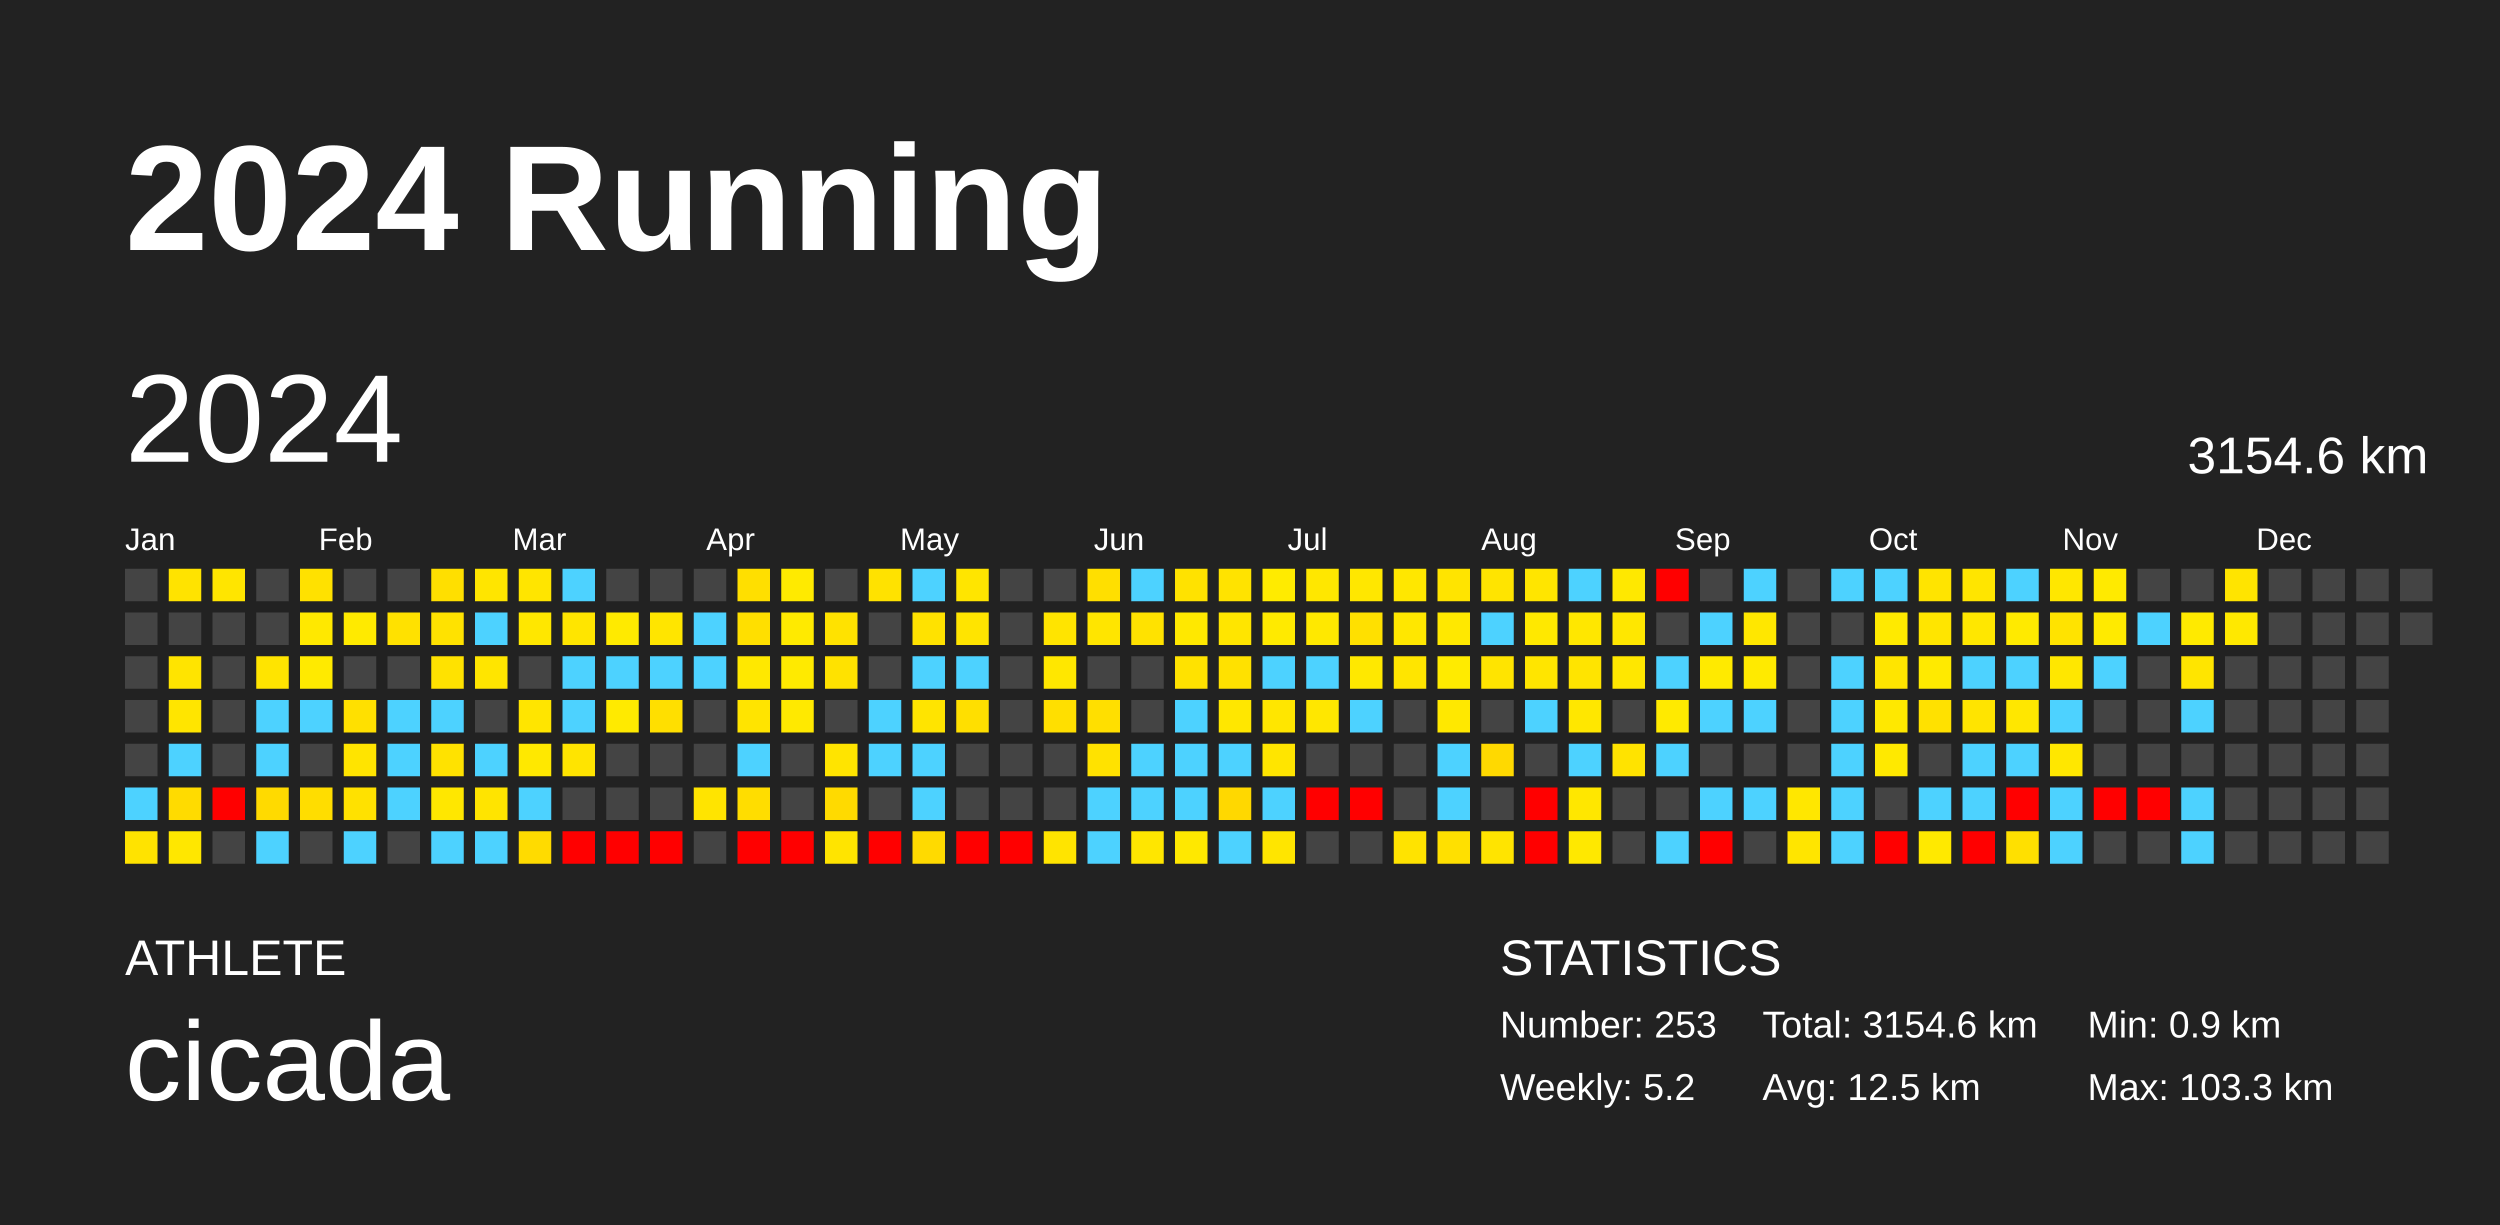
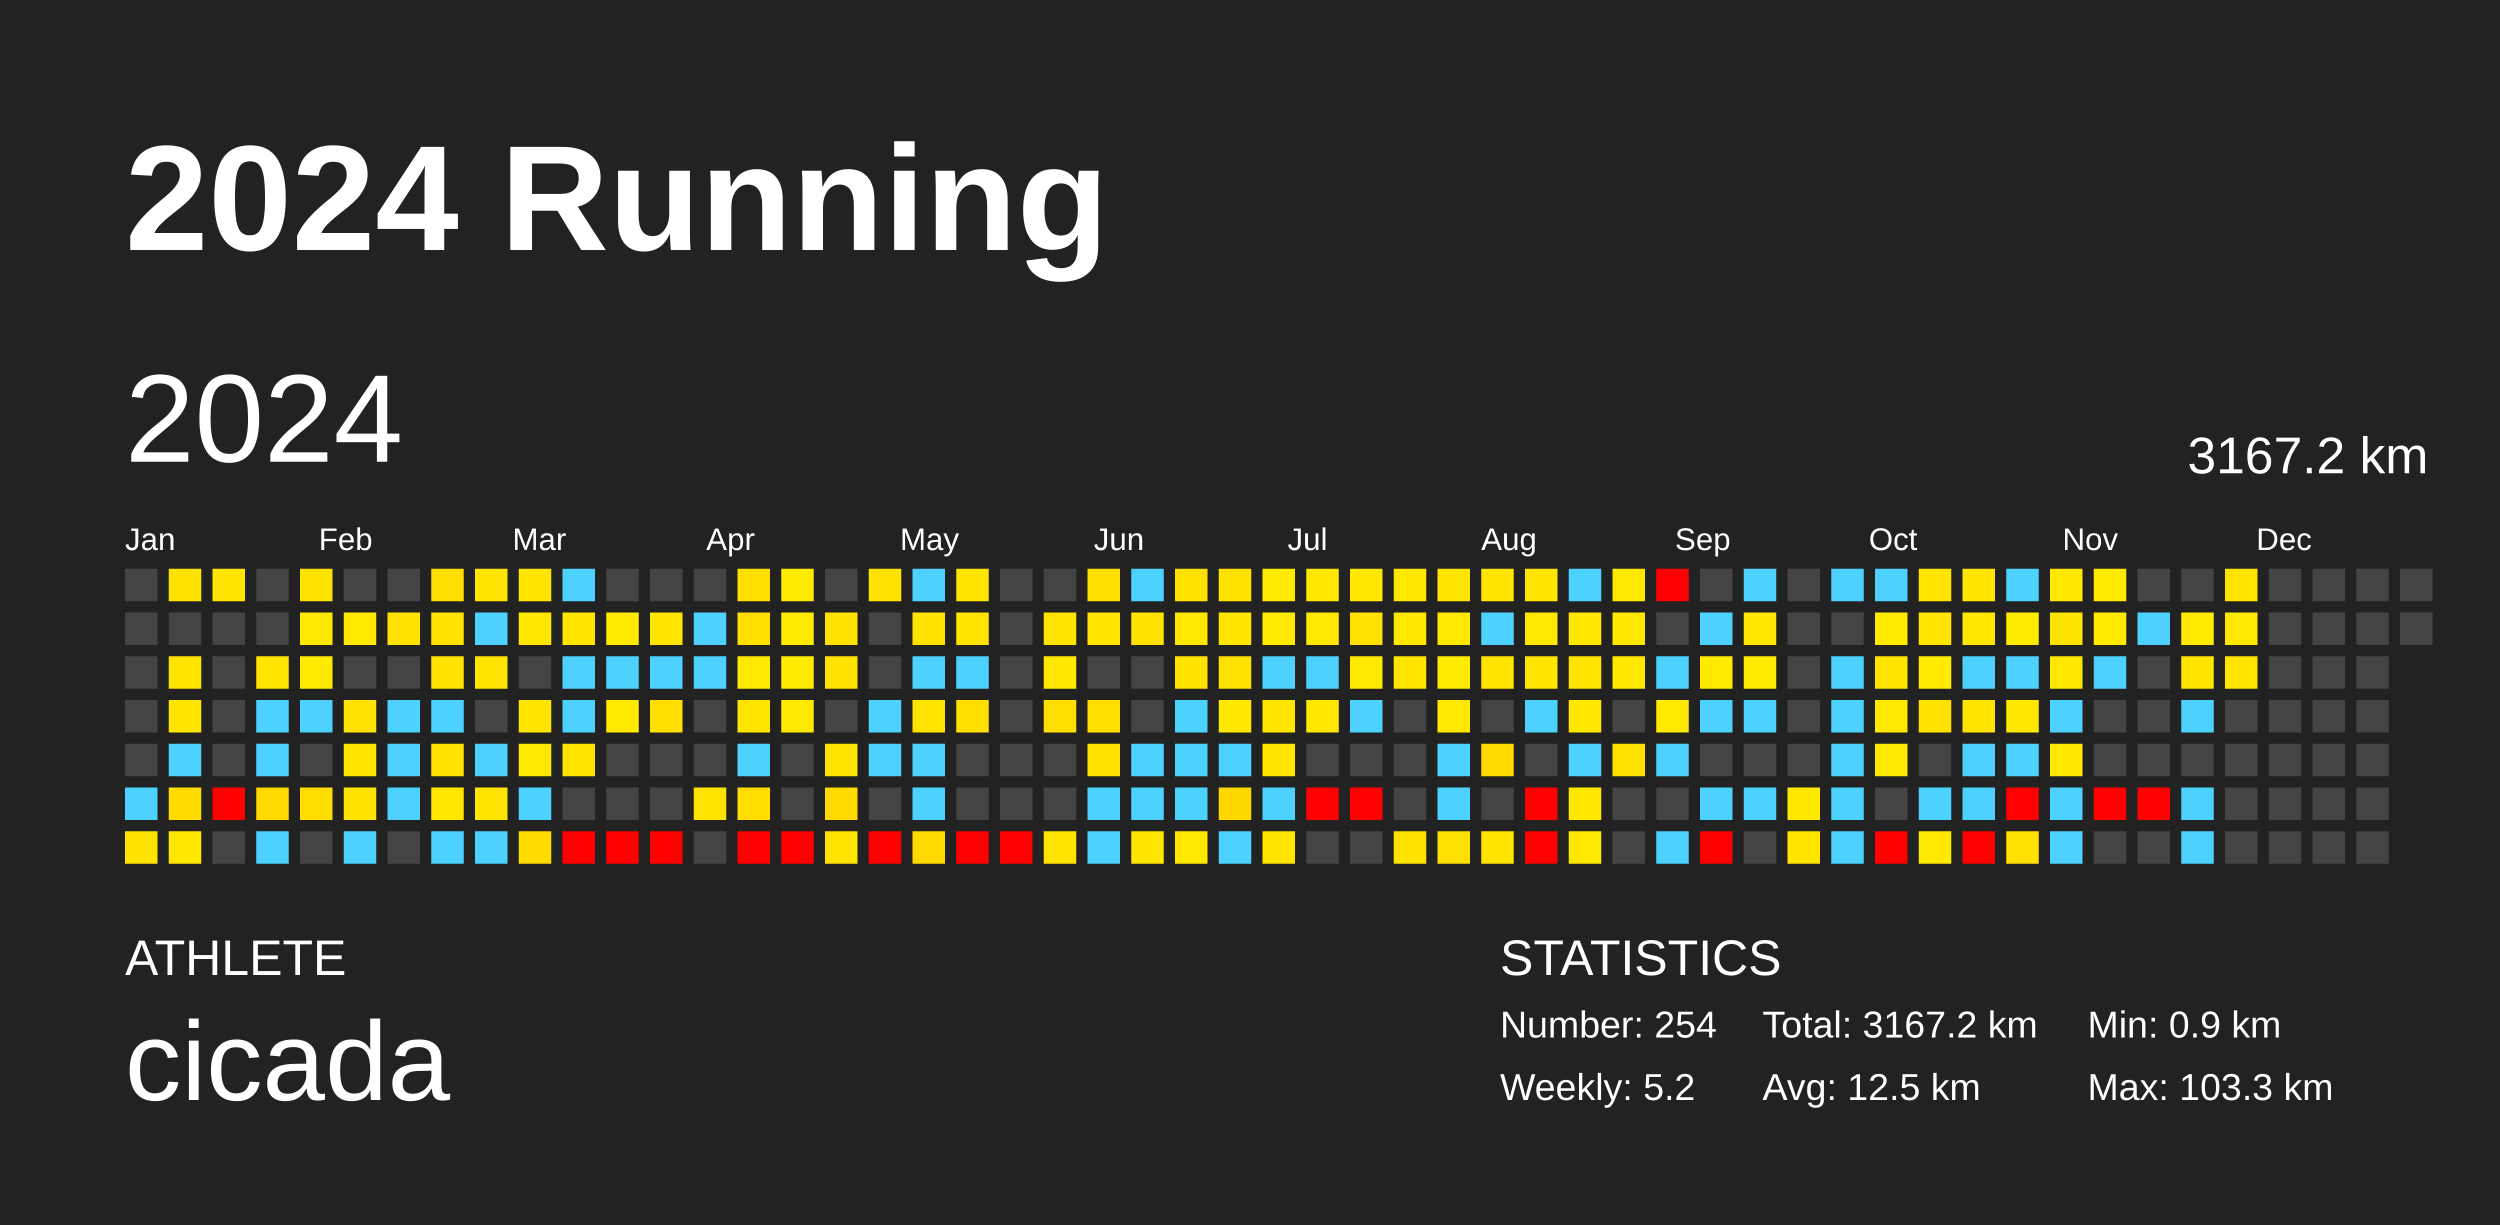
<svg xmlns="http://www.w3.org/2000/svg" baseProfile="full" height="98mm" version="1.1" viewBox="0,0,200,98" width="200mm">
  <defs />
  <rect fill="#222222" height="98" width="200" x="0" y="0" />
  <text fill="#FFFFFF" style="font-size:12px; font-family:Arial; font-weight:bold;" x="10" y="20">2024 Running</text>
  <text fill="#FFFFFF" style="font-size:4px; font-family:Arial" x="10" y="78">ATHLETE</text>
  <text fill="#FFFFFF" style="font-size:9px; font-family:Arial" x="10" y="88">cicada</text>
  <text fill="#FFFFFF" style="font-size:4px; font-family:Arial" x="120" y="78">STATISTICS</text>
-   <text fill="#FFFFFF" style="font-size:3px; font-family:Arial" x="120" y="83">Number: 253</text>
+   <text fill="#FFFFFF" style="font-size:3px; font-family:Arial" x="120" y="83">Number: 254</text>
  <text fill="#FFFFFF" style="font-size:3px; font-family:Arial" x="120" y="88">Weekly: 5.2</text>
-   <text fill="#FFFFFF" style="font-size:3px; font-family:Arial" x="141" y="83">Total: 3154.6 km</text>
+   <text fill="#FFFFFF" style="font-size:3px; font-family:Arial" x="141" y="83">Total: 3167.2 km</text>
  <text fill="#FFFFFF" style="font-size:3px; font-family:Arial" x="141" y="88">Avg: 12.5 km</text>
  <text fill="#FFFFFF" style="font-size:3px; font-family:Arial" x="167" y="83">Min: 0.9 km</text>
  <text fill="#FFFFFF" style="font-size:3px; font-family:Arial" x="167" y="88">Max: 103.3 km</text>
  <text dominant-baseline="hanging" fill="#FFFFFF" style="font-size:10.0px; font-family:Arial;" x="10" y="30">2024</text>
-   <text dominant-baseline="hanging" fill="#FFFFFF" style="font-size:4.125px; font-family:Arial;" x="175" y="35">3154.6 km</text>
+   <text dominant-baseline="hanging" fill="#FFFFFF" style="font-size:4.125px; font-family:Arial;" x="175" y="35">3167.2 km</text>
  <text fill="#FFFFFF" style="font-size:2.5px; font-family:Arial" x="10.0" y="44">Jan</text>
  <text fill="#FFFFFF" style="font-size:2.5px; font-family:Arial" x="25.5" y="44">Feb</text>
  <text fill="#FFFFFF" style="font-size:2.5px; font-family:Arial" x="41.0" y="44">Mar</text>
  <text fill="#FFFFFF" style="font-size:2.5px; font-family:Arial" x="56.5" y="44">Apr</text>
  <text fill="#FFFFFF" style="font-size:2.5px; font-family:Arial" x="72.0" y="44">May</text>
  <text fill="#FFFFFF" style="font-size:2.5px; font-family:Arial" x="87.5" y="44">Jun</text>
  <text fill="#FFFFFF" style="font-size:2.5px; font-family:Arial" x="103.0" y="44">Jul</text>
  <text fill="#FFFFFF" style="font-size:2.5px; font-family:Arial" x="118.5" y="44">Aug</text>
  <text fill="#FFFFFF" style="font-size:2.5px; font-family:Arial" x="134.0" y="44">Sep</text>
  <text fill="#FFFFFF" style="font-size:2.5px; font-family:Arial" x="149.5" y="44">Oct</text>
  <text fill="#FFFFFF" style="font-size:2.5px; font-family:Arial" x="165.0" y="44">Nov</text>
  <text fill="#FFFFFF" style="font-size:2.5px; font-family:Arial" x="180.5" y="44">Dec</text>
  <rect fill="#444444" height="2.6" width="2.6" x="10.0" y="45.5" />
  <rect fill="#444444" height="2.6" width="2.6" x="10.0" y="49.0" />
  <rect fill="#444444" height="2.6" width="2.6" x="10.0" y="52.5" />
  <rect fill="#444444" height="2.6" width="2.6" x="10.0" y="56.0" />
  <rect fill="#444444" height="2.6" width="2.6" x="10.0" y="59.5" />
  <rect fill="#4dd2ff" height="2.6" width="2.6" x="10.0" y="63.0" />
  <rect fill="#ffe300" height="2.6" width="2.6" x="10.0" y="66.5" />
  <rect fill="#ffe300" height="2.6" width="2.6" x="13.5" y="45.5" />
  <rect fill="#444444" height="2.6" width="2.6" x="13.5" y="49.0" />
  <rect fill="#ffe400" height="2.6" width="2.6" x="13.5" y="52.5" />
  <rect fill="#ffe500" height="2.6" width="2.6" x="13.5" y="56.0" />
  <rect fill="#4dd2ff" height="2.6" width="2.6" x="13.5" y="59.5" />
  <rect fill="#ffdb00" height="2.6" width="2.6" x="13.5" y="63.0" />
  <rect fill="#ffe700" height="2.6" width="2.6" x="13.5" y="66.5" />
  <rect fill="#ffe500" height="2.6" width="2.6" x="17.0" y="45.5" />
  <rect fill="#444444" height="2.6" width="2.6" x="17.0" y="49.0" />
  <rect fill="#444444" height="2.6" width="2.6" x="17.0" y="52.5" />
  <rect fill="#444444" height="2.6" width="2.6" x="17.0" y="56.0" />
  <rect fill="#444444" height="2.6" width="2.6" x="17.0" y="59.5" />
  <rect fill="red" height="2.6" width="2.6" x="17.0" y="63.0" />
  <rect fill="#444444" height="2.6" width="2.6" x="17.0" y="66.5" />
  <rect fill="#444444" height="2.6" width="2.6" x="20.5" y="45.5" />
  <rect fill="#444444" height="2.6" width="2.6" x="20.5" y="49.0" />
  <rect fill="#ffe400" height="2.6" width="2.6" x="20.5" y="52.5" />
  <rect fill="#4dd2ff" height="2.6" width="2.6" x="20.5" y="56.0" />
  <rect fill="#4dd2ff" height="2.6" width="2.6" x="20.5" y="59.5" />
  <rect fill="#ffda00" height="2.6" width="2.6" x="20.5" y="63.0" />
  <rect fill="#4dd2ff" height="2.6" width="2.6" x="20.5" y="66.5" />
  <rect fill="#ffe100" height="2.6" width="2.6" x="24.0" y="45.5" />
  <rect fill="#ffe800" height="2.6" width="2.6" x="24.0" y="49.0" />
  <rect fill="#ffea00" height="2.6" width="2.6" x="24.0" y="52.5" />
  <rect fill="#4dd2ff" height="2.6" width="2.6" x="24.0" y="56.0" />
  <rect fill="#444444" height="2.6" width="2.6" x="24.0" y="59.5" />
  <rect fill="#ffdd00" height="2.6" width="2.6" x="24.0" y="63.0" />
  <rect fill="#444444" height="2.6" width="2.6" x="24.0" y="66.5" />
  <rect fill="#444444" height="2.6" width="2.6" x="27.5" y="45.5" />
  <rect fill="#ffea00" height="2.6" width="2.6" x="27.5" y="49.0" />
  <rect fill="#444444" height="2.6" width="2.6" x="27.5" y="52.5" />
  <rect fill="#ffe000" height="2.6" width="2.6" x="27.5" y="56.0" />
  <rect fill="#ffe400" height="2.6" width="2.6" x="27.5" y="59.5" />
  <rect fill="#ffe100" height="2.6" width="2.6" x="27.5" y="63.0" />
  <rect fill="#4dd2ff" height="2.6" width="2.6" x="27.5" y="66.5" />
  <rect fill="#444444" height="2.6" width="2.6" x="31.0" y="45.5" />
  <rect fill="#ffe100" height="2.6" width="2.6" x="31.0" y="49.0" />
  <rect fill="#444444" height="2.6" width="2.6" x="31.0" y="52.5" />
  <rect fill="#4dd2ff" height="2.6" width="2.6" x="31.0" y="56.0" />
  <rect fill="#4dd2ff" height="2.6" width="2.6" x="31.0" y="59.5" />
  <rect fill="#4dd2ff" height="2.6" width="2.6" x="31.0" y="63.0" />
  <rect fill="#444444" height="2.6" width="2.6" x="31.0" y="66.5" />
  <rect fill="#ffdf00" height="2.6" width="2.6" x="34.5" y="45.5" />
  <rect fill="#ffe200" height="2.6" width="2.6" x="34.5" y="49.0" />
  <rect fill="#ffe200" height="2.6" width="2.6" x="34.5" y="52.5" />
  <rect fill="#4dd2ff" height="2.6" width="2.6" x="34.5" y="56.0" />
  <rect fill="#ffe200" height="2.6" width="2.6" x="34.5" y="59.5" />
  <rect fill="#ffe700" height="2.6" width="2.6" x="34.5" y="63.0" />
  <rect fill="#4dd2ff" height="2.6" width="2.6" x="34.5" y="66.5" />
  <rect fill="#ffe500" height="2.6" width="2.6" x="38.0" y="45.5" />
  <rect fill="#4dd2ff" height="2.6" width="2.6" x="38.0" y="49.0" />
  <rect fill="#ffe500" height="2.6" width="2.6" x="38.0" y="52.5" />
  <rect fill="#444444" height="2.6" width="2.6" x="38.0" y="56.0" />
  <rect fill="#4dd2ff" height="2.6" width="2.6" x="38.0" y="59.5" />
  <rect fill="#ffe400" height="2.6" width="2.6" x="38.0" y="63.0" />
  <rect fill="#4dd2ff" height="2.6" width="2.6" x="38.0" y="66.5" />
  <rect fill="#ffe500" height="2.6" width="2.6" x="41.5" y="45.5" />
  <rect fill="#ffe700" height="2.6" width="2.6" x="41.5" y="49.0" />
  <rect fill="#444444" height="2.6" width="2.6" x="41.5" y="52.5" />
  <rect fill="#ffe500" height="2.6" width="2.6" x="41.5" y="56.0" />
  <rect fill="#ffe800" height="2.6" width="2.6" x="41.5" y="59.5" />
  <rect fill="#4dd2ff" height="2.6" width="2.6" x="41.5" y="63.0" />
  <rect fill="#ffdb00" height="2.6" width="2.6" x="41.5" y="66.5" />
  <rect fill="#4dd2ff" height="2.6" width="2.6" x="45.0" y="45.5" />
  <rect fill="#ffe500" height="2.6" width="2.6" x="45.0" y="49.0" />
  <rect fill="#4dd2ff" height="2.6" width="2.6" x="45.0" y="52.5" />
  <rect fill="#4dd2ff" height="2.6" width="2.6" x="45.0" y="56.0" />
  <rect fill="#ffe400" height="2.6" width="2.6" x="45.0" y="59.5" />
  <rect fill="#444444" height="2.6" width="2.6" x="45.0" y="63.0" />
  <rect fill="red" height="2.6" width="2.6" x="45.0" y="66.5" />
  <rect fill="#444444" height="2.6" width="2.6" x="48.5" y="45.5" />
  <rect fill="#ffea00" height="2.6" width="2.6" x="48.5" y="49.0" />
  <rect fill="#4dd2ff" height="2.6" width="2.6" x="48.5" y="52.5" />
  <rect fill="#ffea00" height="2.6" width="2.6" x="48.5" y="56.0" />
  <rect fill="#444444" height="2.6" width="2.6" x="48.5" y="59.5" />
  <rect fill="#444444" height="2.6" width="2.6" x="48.5" y="63.0" />
  <rect fill="red" height="2.6" width="2.6" x="48.5" y="66.5" />
  <rect fill="#444444" height="2.6" width="2.6" x="52.0" y="45.5" />
  <rect fill="#ffe500" height="2.6" width="2.6" x="52.0" y="49.0" />
  <rect fill="#4dd2ff" height="2.6" width="2.6" x="52.0" y="52.5" />
  <rect fill="#ffdf00" height="2.6" width="2.6" x="52.0" y="56.0" />
  <rect fill="#444444" height="2.6" width="2.6" x="52.0" y="59.5" />
  <rect fill="#444444" height="2.6" width="2.6" x="52.0" y="63.0" />
  <rect fill="red" height="2.6" width="2.6" x="52.0" y="66.5" />
  <rect fill="#444444" height="2.6" width="2.6" x="55.5" y="45.5" />
  <rect fill="#4dd2ff" height="2.6" width="2.6" x="55.5" y="49.0" />
  <rect fill="#4dd2ff" height="2.6" width="2.6" x="55.5" y="52.5" />
  <rect fill="#444444" height="2.6" width="2.6" x="55.5" y="56.0" />
  <rect fill="#444444" height="2.6" width="2.6" x="55.5" y="59.5" />
  <rect fill="#ffe400" height="2.6" width="2.6" x="55.5" y="63.0" />
  <rect fill="#444444" height="2.6" width="2.6" x="55.5" y="66.5" />
  <rect fill="#ffdf00" height="2.6" width="2.6" x="59.0" y="45.5" />
  <rect fill="#ffdf00" height="2.6" width="2.6" x="59.0" y="49.0" />
  <rect fill="#ffe800" height="2.6" width="2.6" x="59.0" y="52.5" />
  <rect fill="#ffe400" height="2.6" width="2.6" x="59.0" y="56.0" />
  <rect fill="#4dd2ff" height="2.6" width="2.6" x="59.0" y="59.5" />
  <rect fill="#ffdd00" height="2.6" width="2.6" x="59.0" y="63.0" />
  <rect fill="red" height="2.6" width="2.6" x="59.0" y="66.5" />
  <rect fill="#ffea00" height="2.6" width="2.6" x="62.5" y="45.5" />
  <rect fill="#ffea00" height="2.6" width="2.6" x="62.5" y="49.0" />
  <rect fill="#ffea00" height="2.6" width="2.6" x="62.5" y="52.5" />
  <rect fill="#ffe900" height="2.6" width="2.6" x="62.5" y="56.0" />
  <rect fill="#444444" height="2.6" width="2.6" x="62.5" y="59.5" />
  <rect fill="#444444" height="2.6" width="2.6" x="62.5" y="63.0" />
  <rect fill="red" height="2.6" width="2.6" x="62.5" y="66.5" />
  <rect fill="#444444" height="2.6" width="2.6" x="66.0" y="45.5" />
  <rect fill="#ffe200" height="2.6" width="2.6" x="66.0" y="49.0" />
  <rect fill="#ffe200" height="2.6" width="2.6" x="66.0" y="52.5" />
  <rect fill="#444444" height="2.6" width="2.6" x="66.0" y="56.0" />
  <rect fill="#ffe400" height="2.6" width="2.6" x="66.0" y="59.5" />
  <rect fill="#ffda00" height="2.6" width="2.6" x="66.0" y="63.0" />
  <rect fill="#ffe400" height="2.6" width="2.6" x="66.0" y="66.5" />
  <rect fill="#ffe200" height="2.6" width="2.6" x="69.5" y="45.5" />
  <rect fill="#444444" height="2.6" width="2.6" x="69.5" y="49.0" />
  <rect fill="#444444" height="2.6" width="2.6" x="69.5" y="52.5" />
  <rect fill="#4dd2ff" height="2.6" width="2.6" x="69.5" y="56.0" />
  <rect fill="#4dd2ff" height="2.6" width="2.6" x="69.5" y="59.5" />
  <rect fill="#444444" height="2.6" width="2.6" x="69.5" y="63.0" />
  <rect fill="red" height="2.6" width="2.6" x="69.5" y="66.5" />
  <rect fill="#4dd2ff" height="2.6" width="2.6" x="73.0" y="45.5" />
  <rect fill="#ffe200" height="2.6" width="2.6" x="73.0" y="49.0" />
  <rect fill="#4dd2ff" height="2.6" width="2.6" x="73.0" y="52.5" />
  <rect fill="#ffe400" height="2.6" width="2.6" x="73.0" y="56.0" />
  <rect fill="#4dd2ff" height="2.6" width="2.6" x="73.0" y="59.5" />
  <rect fill="#4dd2ff" height="2.6" width="2.6" x="73.0" y="63.0" />
  <rect fill="#ffda00" height="2.6" width="2.6" x="73.0" y="66.5" />
  <rect fill="#ffe500" height="2.6" width="2.6" x="76.5" y="45.5" />
  <rect fill="#ffe400" height="2.6" width="2.6" x="76.5" y="49.0" />
  <rect fill="#4dd2ff" height="2.6" width="2.6" x="76.5" y="52.5" />
  <rect fill="#ffdf00" height="2.6" width="2.6" x="76.5" y="56.0" />
  <rect fill="#444444" height="2.6" width="2.6" x="76.5" y="59.5" />
  <rect fill="#444444" height="2.6" width="2.6" x="76.5" y="63.0" />
  <rect fill="red" height="2.6" width="2.6" x="76.5" y="66.5" />
  <rect fill="#444444" height="2.6" width="2.6" x="80.0" y="45.5" />
  <rect fill="#444444" height="2.6" width="2.6" x="80.0" y="49.0" />
  <rect fill="#444444" height="2.6" width="2.6" x="80.0" y="52.5" />
  <rect fill="#444444" height="2.6" width="2.6" x="80.0" y="56.0" />
  <rect fill="#444444" height="2.6" width="2.6" x="80.0" y="59.5" />
  <rect fill="#444444" height="2.6" width="2.6" x="80.0" y="63.0" />
  <rect fill="red" height="2.6" width="2.6" x="80.0" y="66.5" />
  <rect fill="#444444" height="2.6" width="2.6" x="83.5" y="45.5" />
  <rect fill="#ffe400" height="2.6" width="2.6" x="83.5" y="49.0" />
  <rect fill="#ffe700" height="2.6" width="2.6" x="83.5" y="52.5" />
  <rect fill="#ffdf00" height="2.6" width="2.6" x="83.5" y="56.0" />
  <rect fill="#444444" height="2.6" width="2.6" x="83.5" y="59.5" />
  <rect fill="#444444" height="2.6" width="2.6" x="83.5" y="63.0" />
  <rect fill="#ffe400" height="2.6" width="2.6" x="83.5" y="66.5" />
  <rect fill="#ffdf00" height="2.6" width="2.6" x="87.0" y="45.5" />
  <rect fill="#ffe500" height="2.6" width="2.6" x="87.0" y="49.0" />
  <rect fill="#444444" height="2.6" width="2.6" x="87.0" y="52.5" />
  <rect fill="#ffdf00" height="2.6" width="2.6" x="87.0" y="56.0" />
  <rect fill="#ffe200" height="2.6" width="2.6" x="87.0" y="59.5" />
  <rect fill="#4dd2ff" height="2.6" width="2.6" x="87.0" y="63.0" />
  <rect fill="#4dd2ff" height="2.6" width="2.6" x="87.0" y="66.5" />
  <rect fill="#4dd2ff" height="2.6" width="2.6" x="90.5" y="45.5" />
  <rect fill="#ffe200" height="2.6" width="2.6" x="90.5" y="49.0" />
  <rect fill="#444444" height="2.6" width="2.6" x="90.5" y="52.5" />
  <rect fill="#444444" height="2.6" width="2.6" x="90.5" y="56.0" />
  <rect fill="#4dd2ff" height="2.6" width="2.6" x="90.5" y="59.5" />
  <rect fill="#4dd2ff" height="2.6" width="2.6" x="90.5" y="63.0" />
  <rect fill="#ffe600" height="2.6" width="2.6" x="90.5" y="66.5" />
  <rect fill="#ffe200" height="2.6" width="2.6" x="94.0" y="45.5" />
  <rect fill="#ffe800" height="2.6" width="2.6" x="94.0" y="49.0" />
  <rect fill="#ffe200" height="2.6" width="2.6" x="94.0" y="52.5" />
  <rect fill="#4dd2ff" height="2.6" width="2.6" x="94.0" y="56.0" />
  <rect fill="#4dd2ff" height="2.6" width="2.6" x="94.0" y="59.5" />
  <rect fill="#4dd2ff" height="2.6" width="2.6" x="94.0" y="63.0" />
  <rect fill="#ffe800" height="2.6" width="2.6" x="94.0" y="66.5" />
  <rect fill="#ffe300" height="2.6" width="2.6" x="97.5" y="45.5" />
  <rect fill="#ffe500" height="2.6" width="2.6" x="97.5" y="49.0" />
  <rect fill="#ffe100" height="2.6" width="2.6" x="97.5" y="52.5" />
  <rect fill="#ffe700" height="2.6" width="2.6" x="97.5" y="56.0" />
  <rect fill="#4dd2ff" height="2.6" width="2.6" x="97.5" y="59.5" />
  <rect fill="#ffd800" height="2.6" width="2.6" x="97.5" y="63.0" />
  <rect fill="#4dd2ff" height="2.6" width="2.6" x="97.5" y="66.5" />
  <rect fill="#ffeb00" height="2.6" width="2.6" x="101.0" y="45.5" />
  <rect fill="#ffea00" height="2.6" width="2.6" x="101.0" y="49.0" />
  <rect fill="#4dd2ff" height="2.6" width="2.6" x="101.0" y="52.5" />
  <rect fill="#ffe600" height="2.6" width="2.6" x="101.0" y="56.0" />
  <rect fill="#ffe500" height="2.6" width="2.6" x="101.0" y="59.5" />
  <rect fill="#4dd2ff" height="2.6" width="2.6" x="101.0" y="63.0" />
  <rect fill="#ffe500" height="2.6" width="2.6" x="101.0" y="66.5" />
  <rect fill="#ffe700" height="2.6" width="2.6" x="104.5" y="45.5" />
  <rect fill="#ffe800" height="2.6" width="2.6" x="104.5" y="49.0" />
  <rect fill="#4dd2ff" height="2.6" width="2.6" x="104.5" y="52.5" />
  <rect fill="#ffe700" height="2.6" width="2.6" x="104.5" y="56.0" />
  <rect fill="#444444" height="2.6" width="2.6" x="104.5" y="59.5" />
  <rect fill="red" height="2.6" width="2.6" x="104.5" y="63.0" />
  <rect fill="#444444" height="2.6" width="2.6" x="104.5" y="66.5" />
  <rect fill="#ffe700" height="2.6" width="2.6" x="108.0" y="45.5" />
  <rect fill="#ffe000" height="2.6" width="2.6" x="108.0" y="49.0" />
  <rect fill="#ffe800" height="2.6" width="2.6" x="108.0" y="52.5" />
  <rect fill="#4dd2ff" height="2.6" width="2.6" x="108.0" y="56.0" />
  <rect fill="#444444" height="2.6" width="2.6" x="108.0" y="59.5" />
  <rect fill="red" height="2.6" width="2.6" x="108.0" y="63.0" />
  <rect fill="#444444" height="2.6" width="2.6" x="108.0" y="66.5" />
  <rect fill="#ffe700" height="2.6" width="2.6" x="111.5" y="45.5" />
  <rect fill="#ffe700" height="2.6" width="2.6" x="111.5" y="49.0" />
  <rect fill="#ffe500" height="2.6" width="2.6" x="111.5" y="52.5" />
  <rect fill="#444444" height="2.6" width="2.6" x="111.5" y="56.0" />
  <rect fill="#444444" height="2.6" width="2.6" x="111.5" y="59.5" />
  <rect fill="#444444" height="2.6" width="2.6" x="111.5" y="63.0" />
  <rect fill="#ffe300" height="2.6" width="2.6" x="111.5" y="66.5" />
  <rect fill="#ffe400" height="2.6" width="2.6" x="115.0" y="45.5" />
  <rect fill="#ffe800" height="2.6" width="2.6" x="115.0" y="49.0" />
  <rect fill="#ffeb00" height="2.6" width="2.6" x="115.0" y="52.5" />
  <rect fill="#ffe800" height="2.6" width="2.6" x="115.0" y="56.0" />
  <rect fill="#4dd2ff" height="2.6" width="2.6" x="115.0" y="59.5" />
  <rect fill="#4dd2ff" height="2.6" width="2.6" x="115.0" y="63.0" />
  <rect fill="#ffe000" height="2.6" width="2.6" x="115.0" y="66.5" />
  <rect fill="#ffe400" height="2.6" width="2.6" x="118.5" y="45.5" />
  <rect fill="#4dd2ff" height="2.6" width="2.6" x="118.5" y="49.0" />
  <rect fill="#ffe400" height="2.6" width="2.6" x="118.5" y="52.5" />
  <rect fill="#444444" height="2.6" width="2.6" x="118.5" y="56.0" />
  <rect fill="#ffd900" height="2.6" width="2.6" x="118.5" y="59.5" />
  <rect fill="#444444" height="2.6" width="2.6" x="118.5" y="63.0" />
  <rect fill="#ffe400" height="2.6" width="2.6" x="118.5" y="66.5" />
  <rect fill="#ffe500" height="2.6" width="2.6" x="122.0" y="45.5" />
  <rect fill="#ffe800" height="2.6" width="2.6" x="122.0" y="49.0" />
  <rect fill="#ffe500" height="2.6" width="2.6" x="122.0" y="52.5" />
  <rect fill="#4dd2ff" height="2.6" width="2.6" x="122.0" y="56.0" />
  <rect fill="#444444" height="2.6" width="2.6" x="122.0" y="59.5" />
  <rect fill="red" height="2.6" width="2.6" x="122.0" y="63.0" />
  <rect fill="red" height="2.6" width="2.6" x="122.0" y="66.5" />
  <rect fill="#4dd2ff" height="2.6" width="2.6" x="125.5" y="45.5" />
  <rect fill="#ffe700" height="2.6" width="2.6" x="125.5" y="49.0" />
  <rect fill="#ffe400" height="2.6" width="2.6" x="125.5" y="52.5" />
  <rect fill="#ffe700" height="2.6" width="2.6" x="125.5" y="56.0" />
  <rect fill="#4dd2ff" height="2.6" width="2.6" x="125.5" y="59.5" />
  <rect fill="#ffe700" height="2.6" width="2.6" x="125.5" y="63.0" />
  <rect fill="#ffe800" height="2.6" width="2.6" x="125.5" y="66.5" />
  <rect fill="#ffe800" height="2.6" width="2.6" x="129.0" y="45.5" />
  <rect fill="#ffe700" height="2.6" width="2.6" x="129.0" y="49.0" />
  <rect fill="#ffe700" height="2.6" width="2.6" x="129.0" y="52.5" />
  <rect fill="#444444" height="2.6" width="2.6" x="129.0" y="56.0" />
  <rect fill="#ffe300" height="2.6" width="2.6" x="129.0" y="59.5" />
  <rect fill="#444444" height="2.6" width="2.6" x="129.0" y="63.0" />
  <rect fill="#444444" height="2.6" width="2.6" x="129.0" y="66.5" />
  <rect fill="red" height="2.6" width="2.6" x="132.5" y="45.5" />
  <rect fill="#444444" height="2.6" width="2.6" x="132.5" y="49.0" />
  <rect fill="#4dd2ff" height="2.6" width="2.6" x="132.5" y="52.5" />
  <rect fill="#ffea00" height="2.6" width="2.6" x="132.5" y="56.0" />
  <rect fill="#4dd2ff" height="2.6" width="2.6" x="132.5" y="59.5" />
  <rect fill="#444444" height="2.6" width="2.6" x="132.5" y="63.0" />
  <rect fill="#4dd2ff" height="2.6" width="2.6" x="132.5" y="66.5" />
  <rect fill="#444444" height="2.6" width="2.6" x="136.0" y="45.5" />
  <rect fill="#4dd2ff" height="2.6" width="2.6" x="136.0" y="49.0" />
  <rect fill="#ffea00" height="2.6" width="2.6" x="136.0" y="52.5" />
  <rect fill="#4dd2ff" height="2.6" width="2.6" x="136.0" y="56.0" />
  <rect fill="#444444" height="2.6" width="2.6" x="136.0" y="59.5" />
  <rect fill="#4dd2ff" height="2.6" width="2.6" x="136.0" y="63.0" />
  <rect fill="red" height="2.6" width="2.6" x="136.0" y="66.5" />
  <rect fill="#4dd2ff" height="2.6" width="2.6" x="139.5" y="45.5" />
  <rect fill="#ffe700" height="2.6" width="2.6" x="139.5" y="49.0" />
  <rect fill="#ffea00" height="2.6" width="2.6" x="139.5" y="52.5" />
  <rect fill="#4dd2ff" height="2.6" width="2.6" x="139.5" y="56.0" />
  <rect fill="#444444" height="2.6" width="2.6" x="139.5" y="59.5" />
  <rect fill="#4dd2ff" height="2.6" width="2.6" x="139.5" y="63.0" />
  <rect fill="#444444" height="2.6" width="2.6" x="139.5" y="66.5" />
  <rect fill="#444444" height="2.6" width="2.6" x="143.0" y="45.5" />
  <rect fill="#444444" height="2.6" width="2.6" x="143.0" y="49.0" />
  <rect fill="#444444" height="2.6" width="2.6" x="143.0" y="52.5" />
  <rect fill="#444444" height="2.6" width="2.6" x="143.0" y="56.0" />
  <rect fill="#444444" height="2.6" width="2.6" x="143.0" y="59.5" />
  <rect fill="#ffe700" height="2.6" width="2.6" x="143.0" y="63.0" />
  <rect fill="#ffe500" height="2.6" width="2.6" x="143.0" y="66.5" />
  <rect fill="#4dd2ff" height="2.6" width="2.6" x="146.5" y="45.5" />
  <rect fill="#444444" height="2.6" width="2.6" x="146.5" y="49.0" />
  <rect fill="#4dd2ff" height="2.6" width="2.6" x="146.5" y="52.5" />
  <rect fill="#4dd2ff" height="2.6" width="2.6" x="146.5" y="56.0" />
  <rect fill="#4dd2ff" height="2.6" width="2.6" x="146.5" y="59.5" />
  <rect fill="#4dd2ff" height="2.6" width="2.6" x="146.5" y="63.0" />
  <rect fill="#4dd2ff" height="2.6" width="2.6" x="146.5" y="66.5" />
  <rect fill="#4dd2ff" height="2.6" width="2.6" x="150.0" y="45.5" />
  <rect fill="#ffea00" height="2.6" width="2.6" x="150.0" y="49.0" />
  <rect fill="#ffe500" height="2.6" width="2.6" x="150.0" y="52.5" />
  <rect fill="#ffe800" height="2.6" width="2.6" x="150.0" y="56.0" />
  <rect fill="#ffe900" height="2.6" width="2.6" x="150.0" y="59.5" />
  <rect fill="#444444" height="2.6" width="2.6" x="150.0" y="63.0" />
  <rect fill="red" height="2.6" width="2.6" x="150.0" y="66.5" />
  <rect fill="#ffe400" height="2.6" width="2.6" x="153.5" y="45.5" />
  <rect fill="#ffe500" height="2.6" width="2.6" x="153.5" y="49.0" />
  <rect fill="#ffea00" height="2.6" width="2.6" x="153.5" y="52.5" />
  <rect fill="#ffe100" height="2.6" width="2.6" x="153.5" y="56.0" />
  <rect fill="#444444" height="2.6" width="2.6" x="153.5" y="59.5" />
  <rect fill="#4dd2ff" height="2.6" width="2.6" x="153.5" y="63.0" />
  <rect fill="#ffe900" height="2.6" width="2.6" x="153.5" y="66.5" />
  <rect fill="#ffe500" height="2.6" width="2.6" x="157.0" y="45.5" />
  <rect fill="#ffe700" height="2.6" width="2.6" x="157.0" y="49.0" />
  <rect fill="#4dd2ff" height="2.6" width="2.6" x="157.0" y="52.5" />
  <rect fill="#ffe400" height="2.6" width="2.6" x="157.0" y="56.0" />
  <rect fill="#4dd2ff" height="2.6" width="2.6" x="157.0" y="59.5" />
  <rect fill="#4dd2ff" height="2.6" width="2.6" x="157.0" y="63.0" />
  <rect fill="red" height="2.6" width="2.6" x="157.0" y="66.5" />
  <rect fill="#4dd2ff" height="2.6" width="2.6" x="160.5" y="45.5" />
  <rect fill="#ffea00" height="2.6" width="2.6" x="160.5" y="49.0" />
  <rect fill="#4dd2ff" height="2.6" width="2.6" x="160.5" y="52.5" />
  <rect fill="#ffe700" height="2.6" width="2.6" x="160.5" y="56.0" />
  <rect fill="#4dd2ff" height="2.6" width="2.6" x="160.5" y="59.5" />
  <rect fill="red" height="2.6" width="2.6" x="160.5" y="63.0" />
  <rect fill="#ffe000" height="2.6" width="2.6" x="160.5" y="66.5" />
  <rect fill="#ffe700" height="2.6" width="2.6" x="164.0" y="45.5" />
  <rect fill="#ffe300" height="2.6" width="2.6" x="164.0" y="49.0" />
  <rect fill="#ffe700" height="2.6" width="2.6" x="164.0" y="52.5" />
  <rect fill="#4dd2ff" height="2.6" width="2.6" x="164.0" y="56.0" />
  <rect fill="#ffe700" height="2.6" width="2.6" x="164.0" y="59.5" />
  <rect fill="#4dd2ff" height="2.6" width="2.6" x="164.0" y="63.0" />
  <rect fill="#4dd2ff" height="2.6" width="2.6" x="164.0" y="66.5" />
  <rect fill="#ffea00" height="2.6" width="2.6" x="167.5" y="45.5" />
  <rect fill="#ffea00" height="2.6" width="2.6" x="167.5" y="49.0" />
  <rect fill="#4dd2ff" height="2.6" width="2.6" x="167.5" y="52.5" />
  <rect fill="#444444" height="2.6" width="2.6" x="167.5" y="56.0" />
  <rect fill="#444444" height="2.6" width="2.6" x="167.5" y="59.5" />
  <rect fill="red" height="2.6" width="2.6" x="167.5" y="63.0" />
  <rect fill="#444444" height="2.6" width="2.6" x="167.5" y="66.5" />
  <rect fill="#444444" height="2.6" width="2.6" x="171.0" y="45.5" />
  <rect fill="#4dd2ff" height="2.6" width="2.6" x="171.0" y="49.0" />
  <rect fill="#444444" height="2.6" width="2.6" x="171.0" y="52.5" />
  <rect fill="#444444" height="2.6" width="2.6" x="171.0" y="56.0" />
  <rect fill="#444444" height="2.6" width="2.6" x="171.0" y="59.5" />
  <rect fill="red" height="2.6" width="2.6" x="171.0" y="63.0" />
  <rect fill="#444444" height="2.6" width="2.6" x="171.0" y="66.5" />
  <rect fill="#444444" height="2.6" width="2.6" x="174.5" y="45.5" />
  <rect fill="#ffea00" height="2.6" width="2.6" x="174.5" y="49.0" />
  <rect fill="#ffe500" height="2.6" width="2.6" x="174.5" y="52.5" />
  <rect fill="#4dd2ff" height="2.6" width="2.6" x="174.5" y="56.0" />
  <rect fill="#444444" height="2.6" width="2.6" x="174.5" y="59.5" />
  <rect fill="#4dd2ff" height="2.6" width="2.6" x="174.5" y="63.0" />
  <rect fill="#4dd2ff" height="2.6" width="2.6" x="174.5" y="66.5" />
  <rect fill="#ffe400" height="2.6" width="2.6" x="178.0" y="45.5" />
  <rect fill="#ffe800" height="2.6" width="2.6" x="178.0" y="49.0" />
-   <rect fill="#444444" height="2.6" width="2.6" x="178.0" y="52.5" />
+   <rect fill="#ffe500" height="2.6" width="2.6" x="178.0" y="52.5" />
  <rect fill="#444444" height="2.6" width="2.6" x="178.0" y="56.0" />
  <rect fill="#444444" height="2.6" width="2.6" x="178.0" y="59.5" />
  <rect fill="#444444" height="2.6" width="2.6" x="178.0" y="63.0" />
  <rect fill="#444444" height="2.6" width="2.6" x="178.0" y="66.5" />
  <rect fill="#444444" height="2.6" width="2.6" x="181.5" y="45.5" />
  <rect fill="#444444" height="2.6" width="2.6" x="181.5" y="49.0" />
  <rect fill="#444444" height="2.6" width="2.6" x="181.5" y="52.5" />
  <rect fill="#444444" height="2.6" width="2.6" x="181.5" y="56.0" />
  <rect fill="#444444" height="2.6" width="2.6" x="181.5" y="59.5" />
  <rect fill="#444444" height="2.6" width="2.6" x="181.5" y="63.0" />
  <rect fill="#444444" height="2.6" width="2.6" x="181.5" y="66.5" />
  <rect fill="#444444" height="2.6" width="2.6" x="185.0" y="45.5" />
  <rect fill="#444444" height="2.6" width="2.6" x="185.0" y="49.0" />
  <rect fill="#444444" height="2.6" width="2.6" x="185.0" y="52.5" />
  <rect fill="#444444" height="2.6" width="2.6" x="185.0" y="56.0" />
  <rect fill="#444444" height="2.6" width="2.6" x="185.0" y="59.5" />
  <rect fill="#444444" height="2.6" width="2.6" x="185.0" y="63.0" />
  <rect fill="#444444" height="2.6" width="2.6" x="185.0" y="66.5" />
  <rect fill="#444444" height="2.6" width="2.6" x="188.5" y="45.5" />
  <rect fill="#444444" height="2.6" width="2.6" x="188.5" y="49.0" />
  <rect fill="#444444" height="2.6" width="2.6" x="188.5" y="52.5" />
  <rect fill="#444444" height="2.6" width="2.6" x="188.5" y="56.0" />
  <rect fill="#444444" height="2.6" width="2.6" x="188.5" y="59.5" />
  <rect fill="#444444" height="2.6" width="2.6" x="188.5" y="63.0" />
  <rect fill="#444444" height="2.6" width="2.6" x="188.5" y="66.5" />
  <rect fill="#444444" height="2.6" width="2.6" x="192.0" y="45.5" />
  <rect fill="#444444" height="2.6" width="2.6" x="192.0" y="49.0" />
</svg>
